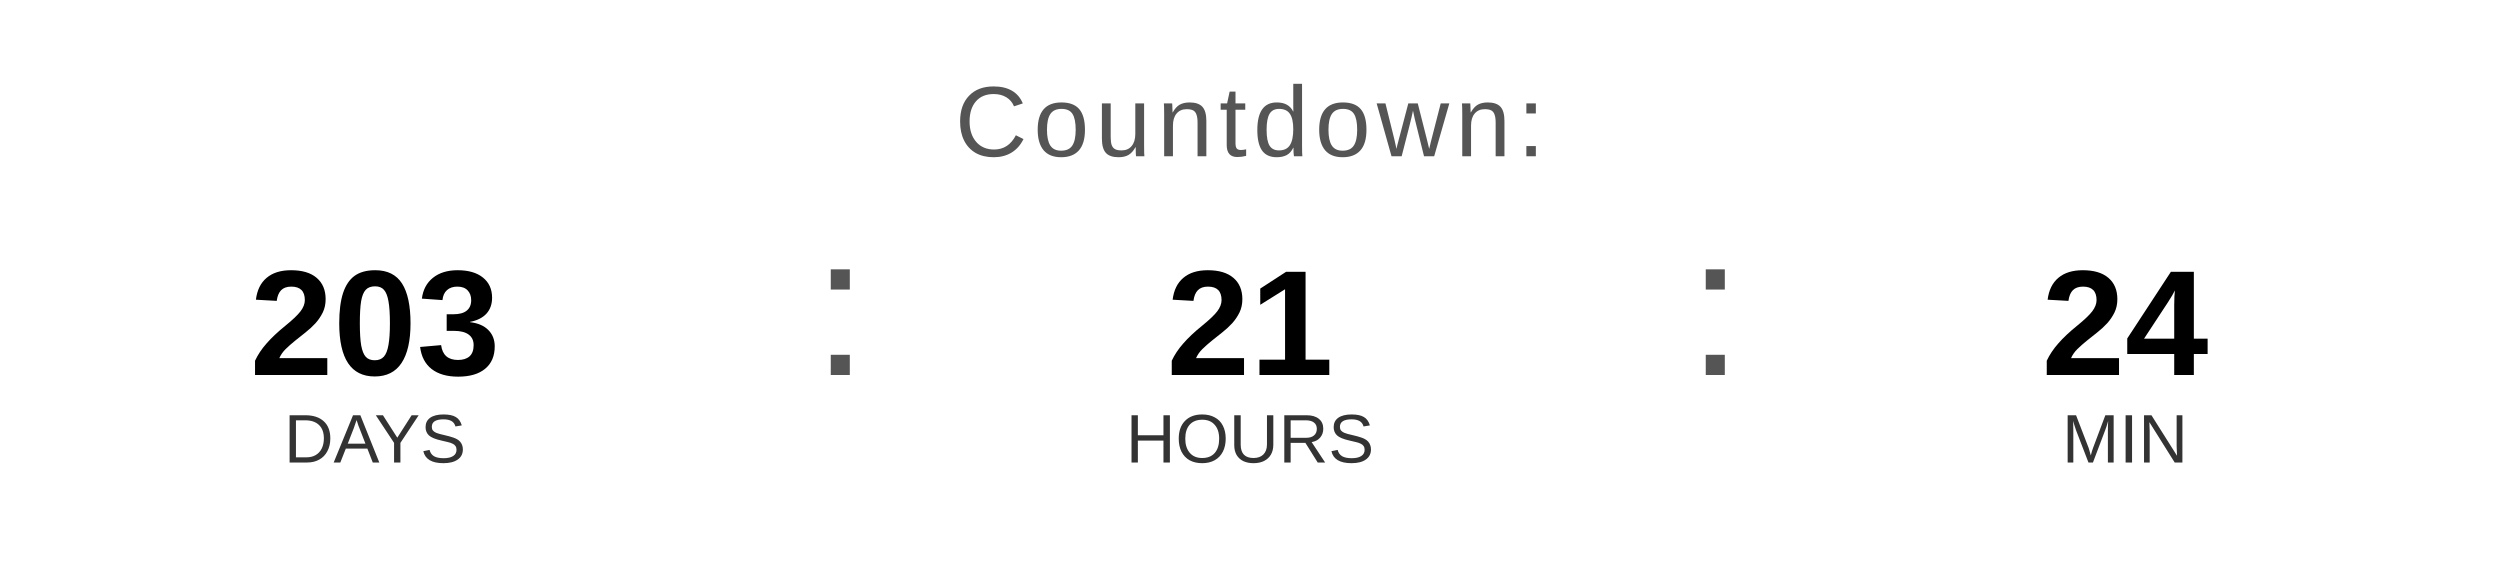
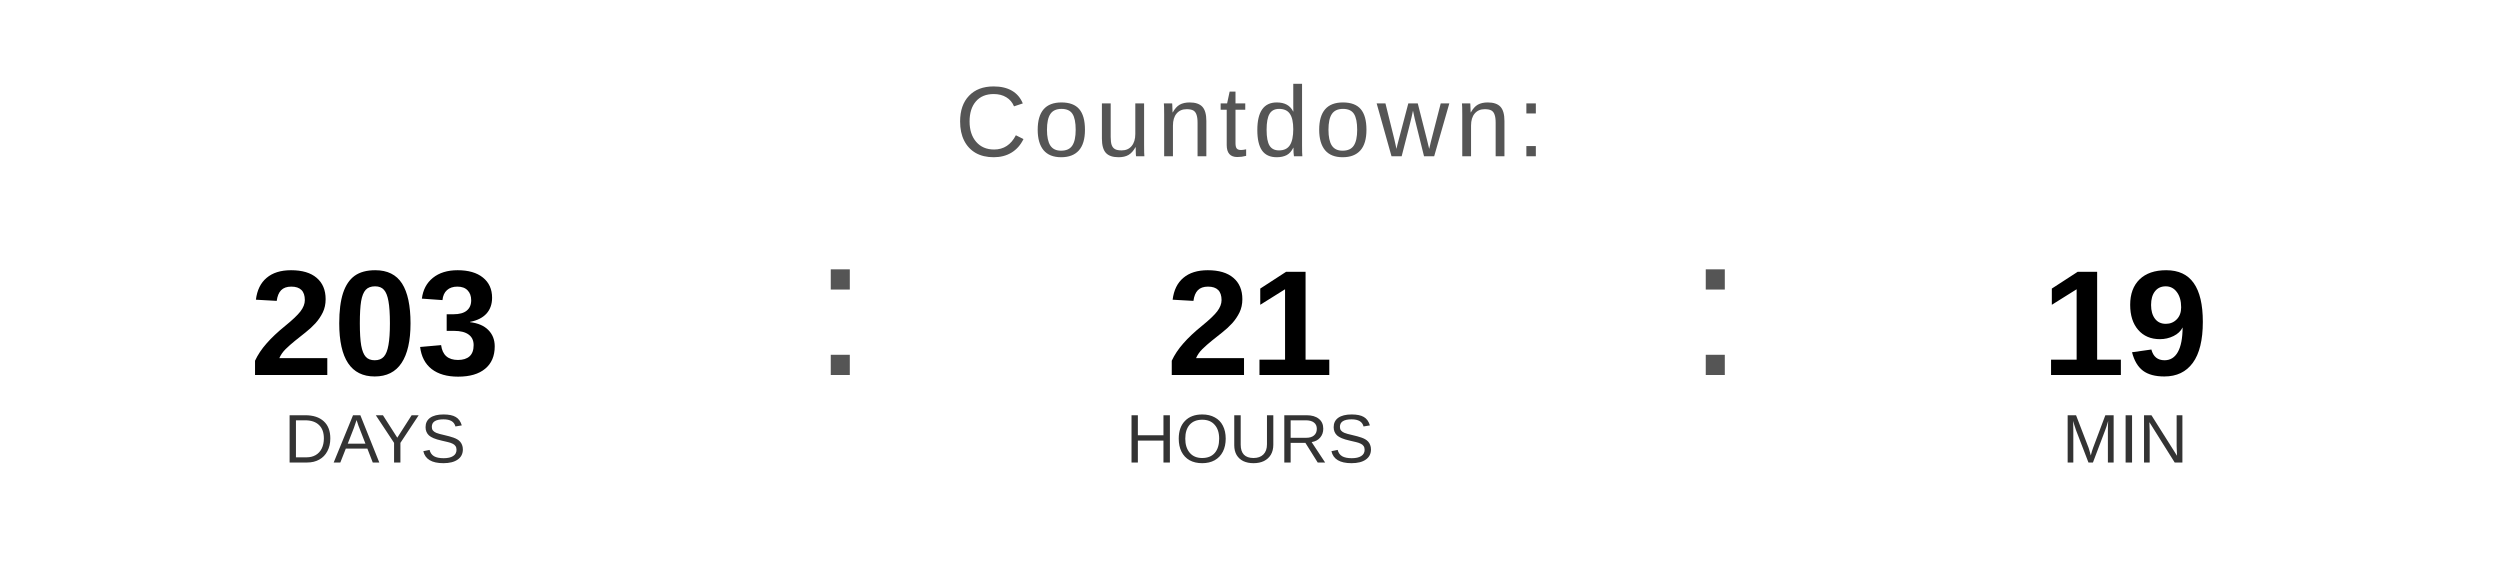
<svg xmlns="http://www.w3.org/2000/svg" width="400" height="90" viewBox="0 0 400 90">
  <text x="200" y="25" font-family="Arial, Helvetica, sans-serif" font-size="16" fill="#555555" text-anchor="middle" letter-spacing="1">
    Countdown:
  </text>
  <text x="60" y="60" font-family="Arial, Helvetica, sans-serif" font-size="24" font-weight="bold" fill="#000000" text-anchor="middle">203</text>
  <text x="60" y="74" font-family="Arial, Helvetica, sans-serif" font-size="11" fill="#333333" text-anchor="middle">DAYS</text>
  <text x="130" y="60" font-family="Arial, sans-serif" font-size="32" fill="#555555">:</text>
  <text x="200" y="60" font-family="Arial, Helvetica, sans-serif" font-size="24" font-weight="bold" fill="#000000" text-anchor="middle">21</text>
  <text x="200" y="74" font-family="Arial, Helvetica, sans-serif" font-size="11" fill="#333333" text-anchor="middle">HOURS</text>
  <text x="270" y="60" font-family="Arial, sans-serif" font-size="32" fill="#555555">:</text>
-   <text x="340" y="60" font-family="Arial, Helvetica, sans-serif" font-size="24" font-weight="bold" fill="#000000" text-anchor="middle">24</text>
+   <text x="340" y="60" font-family="Arial, Helvetica, sans-serif" font-size="24" font-weight="bold" fill="#000000" text-anchor="middle">19</text>
  <text x="340" y="74" font-family="Arial, Helvetica, sans-serif" font-size="11" fill="#333333" text-anchor="middle">MIN</text>
</svg>
